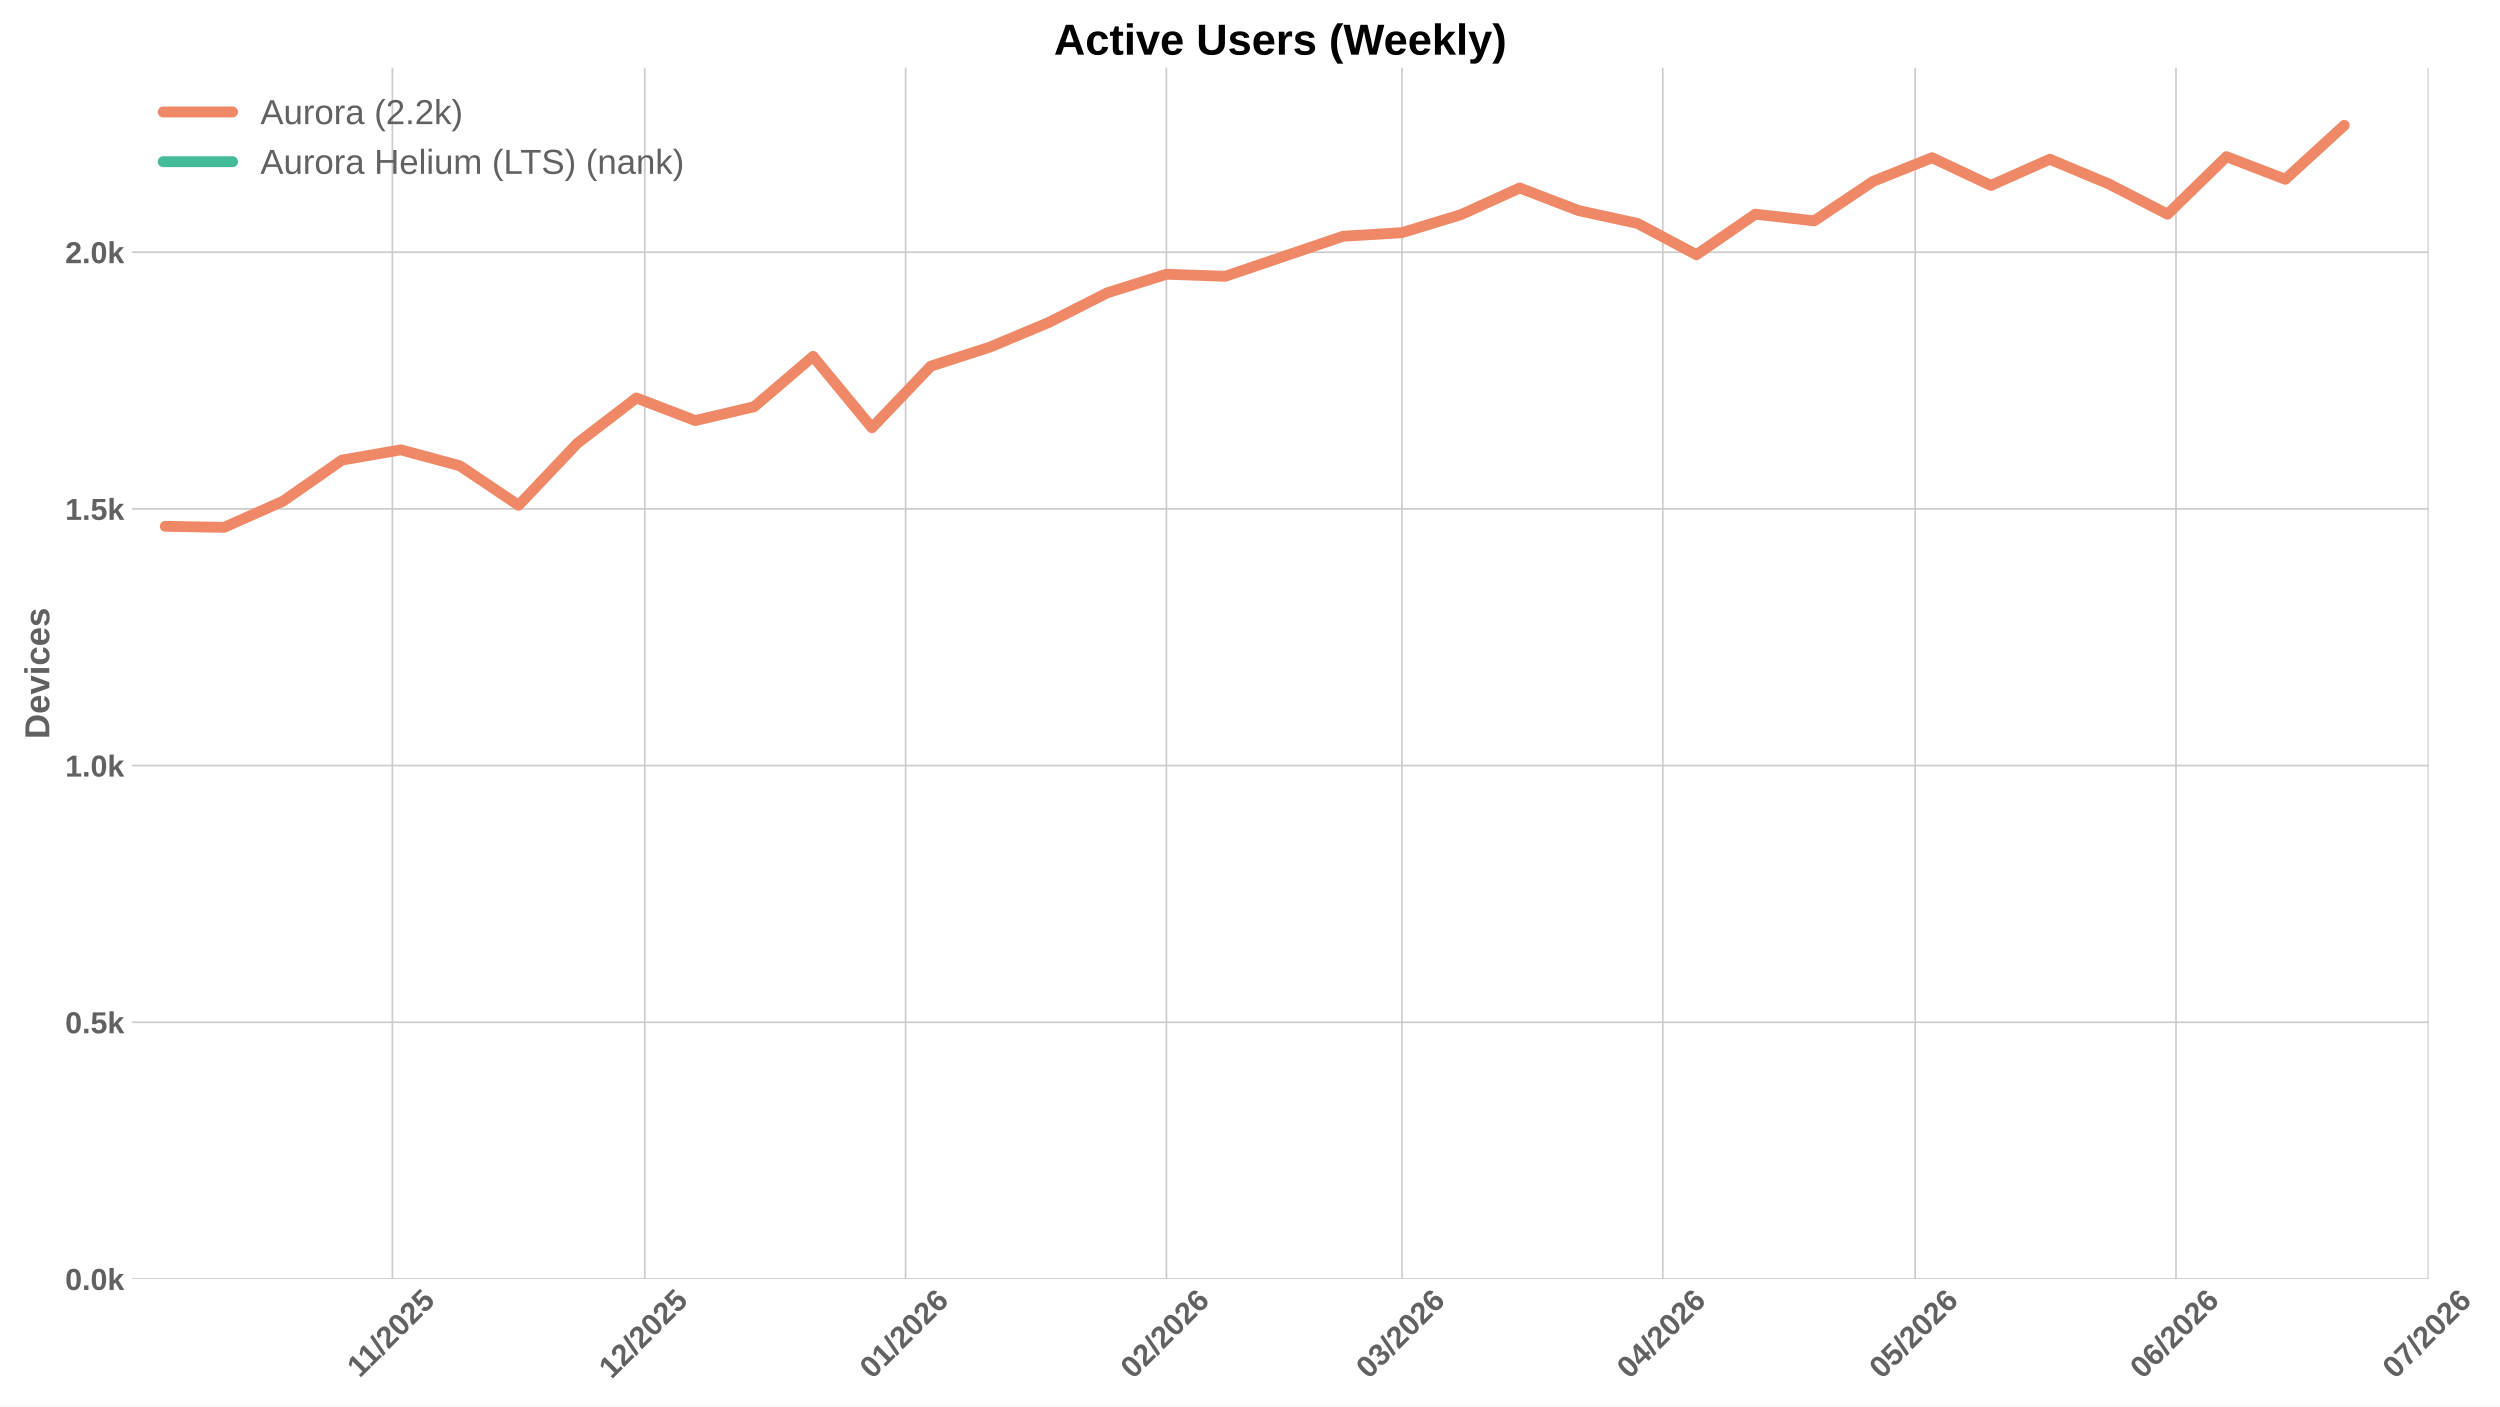
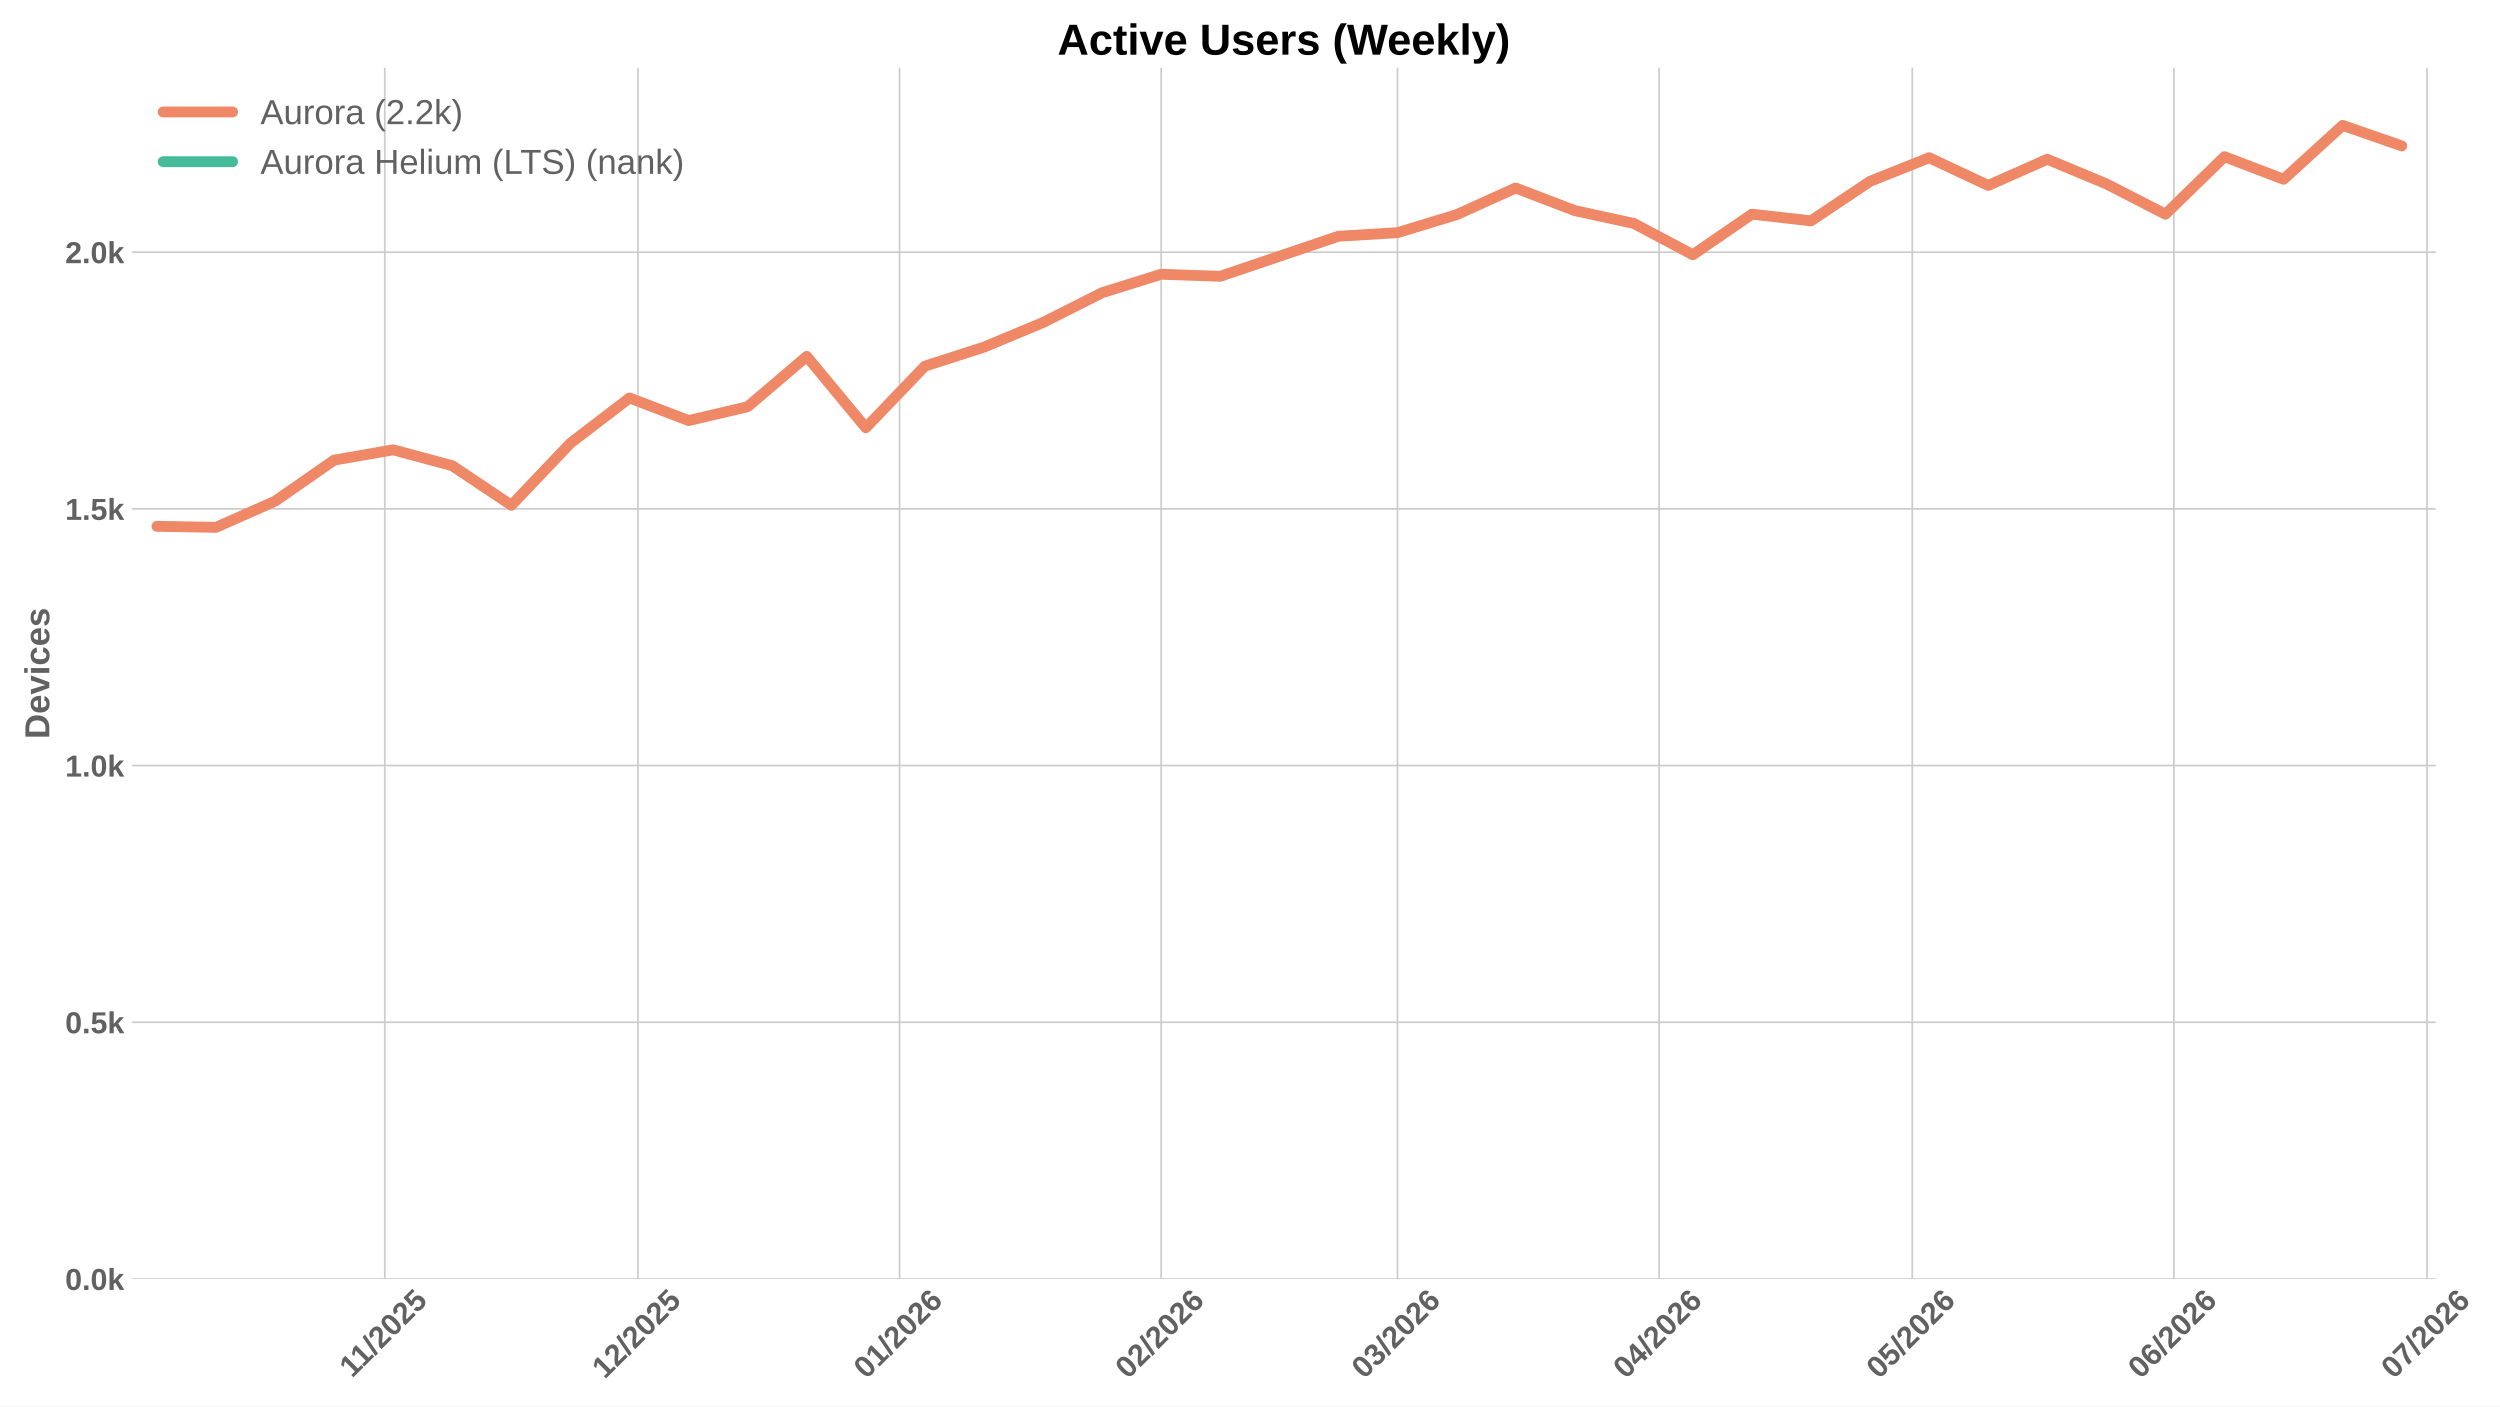
<svg xmlns="http://www.w3.org/2000/svg" xmlns:xlink="http://www.w3.org/1999/xlink" width="1152pt" height="648pt" viewBox="0 0 1152 648" version="1.1">
  <defs>
    <style type="text/css">*{stroke-linejoin: round; stroke-linecap: butt}</style>
  </defs>
  <g id="figure_1">
    <g id="patch_1">
      <path d="M 0 648  L 1152 648  L 1152 0  L 0 0  z " style="fill: #ffffff" />
    </g>
    <g id="axes_1">
      <g id="patch_2">
-         <path d="M 60.78 589.343  L 1119.14 589.343  L 1119.14 31.2  L 60.78 31.2  z " style="fill: #ffffff" />
+         <path d="M 60.78 589.343  L 1122.403 589.343  L 1122.403 31.2  L 60.78 31.2  z " style="fill: #ffffff" />
      </g>
      <g id="matplotlib.axis_1">
        <g id="xtick_1">
          <g id="line2d_1">
-             <path d="M 180.82 589.343  L 180.82 31.2  " clip-path="url(#p303c72c616)" style="fill: none; stroke: #cccccc; stroke-width: 0.8; stroke-linecap: round" />
+             <path d="M 177.31 589.343  L 177.31 31.2  " clip-path="url(#pcc300b5d12)" style="fill: none; stroke: #cccccc; stroke-width: 0.8; stroke-linecap: round" />
          </g>
          <g id="line2d_2" />
          <g id="text_1">
-             <g style="fill: #616161" transform="translate(165.7617 635.2532) rotate(-45) scale(0.14 -0.14)">
+             <g style="fill: #616161" transform="translate(162.2515 635.2532) rotate(-45) scale(0.14 -0.14)">
              <defs>
                <path id="LiberationSans-Bold-31" d="M 403 0  L 403 653  L 1494 653  L 1494 3656  L 438 2997  L 438 3688  L 1541 4403  L 2372 4403  L 2372 653  L 3381 653  L 3381 0  L 403 0  z " transform="scale(0.015625)" />
                <path id="LiberationSans-Bold-2f" d="M 63 -128  L 972 4638  L 1716 4638  L 822 -128  L 63 -128  z " transform="scale(0.015625)" />
                <path id="LiberationSans-Bold-32" d="M 222 0  L 222 609  Q 394 988 711 1347  Q 1028 1706 1509 2097  Q 1972 2472 2158 2715  Q 2344 2959 2344 3194  Q 2344 3769 1766 3769  Q 1484 3769 1336 3617  Q 1188 3466 1144 3163  L 259 3213  Q 334 3825 717 4147  Q 1100 4469 1759 4469  Q 2472 4469 2853 4144  Q 3234 3819 3234 3231  Q 3234 2922 3112 2672  Q 2991 2422 2800 2211  Q 2609 2000 2376 1815  Q 2144 1631 1925 1456  Q 1706 1281 1526 1103  Q 1347 925 1259 722  L 3303 722  L 3303 0  L 222 0  z " transform="scale(0.015625)" />
                <path id="LiberationSans-Bold-30" d="M 3297 2203  Q 3297 1088 2914 512  Q 2531 -63 1766 -63  Q 253 -63 253 2203  Q 253 2994 418 3494  Q 584 3994 915 4231  Q 1247 4469 1791 4469  Q 2572 4469 2934 3903  Q 3297 3338 3297 2203  z M 2416 2203  Q 2416 2813 2356 3150  Q 2297 3488 2165 3634  Q 2034 3781 1784 3781  Q 1519 3781 1383 3632  Q 1247 3484 1189 3148  Q 1131 2813 1131 2203  Q 1131 1600 1192 1261  Q 1253 922 1386 775  Q 1519 628 1772 628  Q 2022 628 2158 783  Q 2294 938 2355 1278  Q 2416 1619 2416 2203  z " transform="scale(0.015625)" />
                <path id="LiberationSans-Bold-35" d="M 3381 1466  Q 3381 766 2945 351  Q 2509 -63 1750 -63  Q 1088 -63 689 235  Q 291 534 197 1100  L 1075 1172  Q 1144 891 1319 762  Q 1494 634 1759 634  Q 2088 634 2283 843  Q 2478 1053 2478 1447  Q 2478 1794 2293 2001  Q 2109 2209 1778 2209  Q 1413 2209 1181 1925  L 325 1925  L 478 4403  L 3125 4403  L 3125 3750  L 1275 3750  L 1203 2638  Q 1522 2919 2000 2919  Q 2628 2919 3004 2528  Q 3381 2138 3381 1466  z " transform="scale(0.015625)" />
              </defs>
              <use xlink:href="#LiberationSans-Bold-31" />
              <use xlink:href="#LiberationSans-Bold-31" transform="translate(50.11523 0)" />
              <use xlink:href="#LiberationSans-Bold-2f" transform="translate(105.7305 0)" />
              <use xlink:href="#LiberationSans-Bold-32" transform="translate(133.5137 0)" />
              <use xlink:href="#LiberationSans-Bold-30" transform="translate(189.1289 0)" />
              <use xlink:href="#LiberationSans-Bold-32" transform="translate(244.7441 0)" />
              <use xlink:href="#LiberationSans-Bold-35" transform="translate(300.3594 0)" />
            </g>
          </g>
        </g>
        <g id="xtick_2">
          <g id="line2d_3">
-             <path d="M 297.123 589.343  L 297.123 31.2  " clip-path="url(#p303c72c616)" style="fill: none; stroke: #cccccc; stroke-width: 0.8; stroke-linecap: round" />
+             <path d="M 293.971 589.343  L 293.971 31.2  " clip-path="url(#pcc300b5d12)" style="fill: none; stroke: #cccccc; stroke-width: 0.8; stroke-linecap: round" />
          </g>
          <g id="line2d_4" />
          <g id="text_2">
-             <g style="fill: #616161" transform="translate(281.7928 635.7977) rotate(-45) scale(0.14 -0.14)">
+             <g style="fill: #616161" transform="translate(278.6411 635.7977) rotate(-45) scale(0.14 -0.14)">
              <use xlink:href="#LiberationSans-Bold-31" />
              <use xlink:href="#LiberationSans-Bold-32" transform="translate(55.61523 0)" />
              <use xlink:href="#LiberationSans-Bold-2f" transform="translate(111.2305 0)" />
              <use xlink:href="#LiberationSans-Bold-32" transform="translate(139.0137 0)" />
              <use xlink:href="#LiberationSans-Bold-30" transform="translate(194.6289 0)" />
              <use xlink:href="#LiberationSans-Bold-32" transform="translate(250.2441 0)" />
              <use xlink:href="#LiberationSans-Bold-35" transform="translate(305.8594 0)" />
            </g>
          </g>
        </g>
        <g id="xtick_3">
          <g id="line2d_5">
-             <path d="M 417.303 589.343  L 417.303 31.2  " clip-path="url(#p303c72c616)" style="fill: none; stroke: #cccccc; stroke-width: 0.8; stroke-linecap: round" />
+             <path d="M 414.522 589.343  L 414.522 31.2  " clip-path="url(#pcc300b5d12)" style="fill: none; stroke: #cccccc; stroke-width: 0.8; stroke-linecap: round" />
          </g>
          <g id="line2d_6" />
          <g id="text_3">
-             <g style="fill: #616161" transform="translate(401.9729 635.7977) rotate(-45) scale(0.14 -0.14)">
+             <g style="fill: #616161" transform="translate(399.1918 635.7977) rotate(-45) scale(0.14 -0.14)">
              <defs>
                <path id="LiberationSans-Bold-36" d="M 3328 1441  Q 3328 738 2934 337  Q 2541 -63 1847 -63  Q 1069 -63 651 482  Q 234 1028 234 2100  Q 234 3278 657 3873  Q 1081 4469 1869 4469  Q 2428 4469 2751 4222  Q 3075 3975 3209 3456  L 2381 3341  Q 2263 3775 1850 3775  Q 1497 3775 1295 3422  Q 1094 3069 1094 2350  Q 1234 2584 1484 2709  Q 1734 2834 2050 2834  Q 2641 2834 2984 2459  Q 3328 2084 3328 1441  z M 2447 1416  Q 2447 1791 2273 1989  Q 2100 2188 1797 2188  Q 1506 2188 1331 2002  Q 1156 1816 1156 1509  Q 1156 1125 1339 873  Q 1522 622 1819 622  Q 2116 622 2281 833  Q 2447 1044 2447 1416  z " transform="scale(0.015625)" />
              </defs>
              <use xlink:href="#LiberationSans-Bold-30" />
              <use xlink:href="#LiberationSans-Bold-31" transform="translate(55.61523 0)" />
              <use xlink:href="#LiberationSans-Bold-2f" transform="translate(111.2305 0)" />
              <use xlink:href="#LiberationSans-Bold-32" transform="translate(139.0137 0)" />
              <use xlink:href="#LiberationSans-Bold-30" transform="translate(194.6289 0)" />
              <use xlink:href="#LiberationSans-Bold-32" transform="translate(250.2441 0)" />
              <use xlink:href="#LiberationSans-Bold-36" transform="translate(305.8594 0)" />
            </g>
          </g>
        </g>
        <g id="xtick_4">
          <g id="line2d_7">
-             <path d="M 537.483 589.343  L 537.483 31.2  " clip-path="url(#p303c72c616)" style="fill: none; stroke: #cccccc; stroke-width: 0.8; stroke-linecap: round" />
+             <path d="M 535.073 589.343  L 535.073 31.2  " clip-path="url(#pcc300b5d12)" style="fill: none; stroke: #cccccc; stroke-width: 0.8; stroke-linecap: round" />
          </g>
          <g id="line2d_8" />
          <g id="text_4">
-             <g style="fill: #616161" transform="translate(522.1529 635.7977) rotate(-45) scale(0.14 -0.14)">
+             <g style="fill: #616161" transform="translate(519.7424 635.7977) rotate(-45) scale(0.14 -0.14)">
              <use xlink:href="#LiberationSans-Bold-30" />
              <use xlink:href="#LiberationSans-Bold-32" transform="translate(55.61523 0)" />
              <use xlink:href="#LiberationSans-Bold-2f" transform="translate(111.2305 0)" />
              <use xlink:href="#LiberationSans-Bold-32" transform="translate(139.0137 0)" />
              <use xlink:href="#LiberationSans-Bold-30" transform="translate(194.6289 0)" />
              <use xlink:href="#LiberationSans-Bold-32" transform="translate(250.2441 0)" />
              <use xlink:href="#LiberationSans-Bold-36" transform="translate(305.8594 0)" />
            </g>
          </g>
        </g>
        <g id="xtick_5">
          <g id="line2d_9">
-             <path d="M 646.033 589.343  L 646.033 31.2  " clip-path="url(#p303c72c616)" style="fill: none; stroke: #cccccc; stroke-width: 0.8; stroke-linecap: round" />
+             <path d="M 643.957 589.343  L 643.957 31.2  " clip-path="url(#pcc300b5d12)" style="fill: none; stroke: #cccccc; stroke-width: 0.8; stroke-linecap: round" />
          </g>
          <g id="line2d_10" />
          <g id="text_5">
-             <g style="fill: #616161" transform="translate(630.7027 635.7977) rotate(-45) scale(0.14 -0.14)">
+             <g style="fill: #616161" transform="translate(628.6268 635.7977) rotate(-45) scale(0.14 -0.14)">
              <defs>
                <path id="LiberationSans-Bold-33" d="M 3328 1222  Q 3328 603 2922 265  Q 2516 -72 1766 -72  Q 1056 -72 637 254  Q 219 581 147 1197  L 1041 1275  Q 1125 641 1763 641  Q 2078 641 2253 797  Q 2428 953 2428 1275  Q 2428 1569 2215 1725  Q 2003 1881 1584 1881  L 1278 1881  L 1278 2591  L 1566 2591  Q 1944 2591 2134 2745  Q 2325 2900 2325 3188  Q 2325 3459 2173 3614  Q 2022 3769 1731 3769  Q 1459 3769 1292 3619  Q 1125 3469 1100 3194  L 222 3256  Q 291 3825 694 4147  Q 1097 4469 1747 4469  Q 2438 4469 2827 4158  Q 3216 3847 3216 3297  Q 3216 2884 2973 2618  Q 2731 2353 2275 2266  L 2275 2253  Q 2781 2194 3054 1920  Q 3328 1647 3328 1222  z " transform="scale(0.015625)" />
              </defs>
              <use xlink:href="#LiberationSans-Bold-30" />
              <use xlink:href="#LiberationSans-Bold-33" transform="translate(55.61523 0)" />
              <use xlink:href="#LiberationSans-Bold-2f" transform="translate(111.2305 0)" />
              <use xlink:href="#LiberationSans-Bold-32" transform="translate(139.0137 0)" />
              <use xlink:href="#LiberationSans-Bold-30" transform="translate(194.6289 0)" />
              <use xlink:href="#LiberationSans-Bold-32" transform="translate(250.2441 0)" />
              <use xlink:href="#LiberationSans-Bold-36" transform="translate(305.8594 0)" />
            </g>
          </g>
        </g>
        <g id="xtick_6">
          <g id="line2d_11">
-             <path d="M 766.213 589.343  L 766.213 31.2  " clip-path="url(#p303c72c616)" style="fill: none; stroke: #cccccc; stroke-width: 0.8; stroke-linecap: round" />
+             <path d="M 764.508 589.343  L 764.508 31.2  " clip-path="url(#pcc300b5d12)" style="fill: none; stroke: #cccccc; stroke-width: 0.8; stroke-linecap: round" />
          </g>
          <g id="line2d_12" />
          <g id="text_6">
-             <g style="fill: #616161" transform="translate(750.8827 635.7977) rotate(-45) scale(0.14 -0.14)">
+             <g style="fill: #616161" transform="translate(749.1774 635.7977) rotate(-45) scale(0.14 -0.14)">
              <defs>
                <path id="LiberationSans-Bold-34" d="M 2938 897  L 2938 0  L 2100 0  L 2100 897  L 97 897  L 97 1556  L 1956 4403  L 2938 4403  L 2938 1550  L 3525 1550  L 3525 897  L 2938 897  z M 2100 2991  Q 2100 3159 2111 3356  Q 2122 3553 2128 3609  Q 2047 3434 1834 3103  L 813 1550  L 2100 1550  L 2100 2991  z " transform="scale(0.015625)" />
              </defs>
              <use xlink:href="#LiberationSans-Bold-30" />
              <use xlink:href="#LiberationSans-Bold-34" transform="translate(55.61523 0)" />
              <use xlink:href="#LiberationSans-Bold-2f" transform="translate(111.2305 0)" />
              <use xlink:href="#LiberationSans-Bold-32" transform="translate(139.0137 0)" />
              <use xlink:href="#LiberationSans-Bold-30" transform="translate(194.6289 0)" />
              <use xlink:href="#LiberationSans-Bold-32" transform="translate(250.2441 0)" />
              <use xlink:href="#LiberationSans-Bold-36" transform="translate(305.8594 0)" />
            </g>
          </g>
        </g>
        <g id="xtick_7">
          <g id="line2d_13">
-             <path d="M 882.516 589.343  L 882.516 31.2  " clip-path="url(#p303c72c616)" style="fill: none; stroke: #cccccc; stroke-width: 0.8; stroke-linecap: round" />
+             <path d="M 881.17 589.343  L 881.17 31.2  " clip-path="url(#pcc300b5d12)" style="fill: none; stroke: #cccccc; stroke-width: 0.8; stroke-linecap: round" />
          </g>
          <g id="line2d_14" />
          <g id="text_7">
-             <g style="fill: #616161" transform="translate(867.186 635.7977) rotate(-45) scale(0.14 -0.14)">
+             <g style="fill: #616161" transform="translate(865.8393 635.7977) rotate(-45) scale(0.14 -0.14)">
              <use xlink:href="#LiberationSans-Bold-30" />
              <use xlink:href="#LiberationSans-Bold-35" transform="translate(55.61523 0)" />
              <use xlink:href="#LiberationSans-Bold-2f" transform="translate(111.2305 0)" />
              <use xlink:href="#LiberationSans-Bold-32" transform="translate(139.0137 0)" />
              <use xlink:href="#LiberationSans-Bold-30" transform="translate(194.6289 0)" />
              <use xlink:href="#LiberationSans-Bold-32" transform="translate(250.2441 0)" />
              <use xlink:href="#LiberationSans-Bold-36" transform="translate(305.8594 0)" />
            </g>
          </g>
        </g>
        <g id="xtick_8">
          <g id="line2d_15">
-             <path d="M 1002.696 589.343  L 1002.696 31.2  " clip-path="url(#p303c72c616)" style="fill: none; stroke: #cccccc; stroke-width: 0.8; stroke-linecap: round" />
+             <path d="M 1001.72 589.343  L 1001.72 31.2  " clip-path="url(#pcc300b5d12)" style="fill: none; stroke: #cccccc; stroke-width: 0.8; stroke-linecap: round" />
          </g>
          <g id="line2d_16" />
          <g id="text_8">
-             <g style="fill: #616161" transform="translate(987.3661 635.7977) rotate(-45) scale(0.14 -0.14)">
+             <g style="fill: #616161" transform="translate(986.39 635.7977) rotate(-45) scale(0.14 -0.14)">
              <use xlink:href="#LiberationSans-Bold-30" />
              <use xlink:href="#LiberationSans-Bold-36" transform="translate(55.61523 0)" />
              <use xlink:href="#LiberationSans-Bold-2f" transform="translate(111.2305 0)" />
              <use xlink:href="#LiberationSans-Bold-32" transform="translate(139.0137 0)" />
              <use xlink:href="#LiberationSans-Bold-30" transform="translate(194.6289 0)" />
              <use xlink:href="#LiberationSans-Bold-32" transform="translate(250.2441 0)" />
              <use xlink:href="#LiberationSans-Bold-36" transform="translate(305.8594 0)" />
            </g>
          </g>
        </g>
        <g id="xtick_9">
          <g id="line2d_17">
-             <path d="M 1119 589.343  L 1119 31.2  " clip-path="url(#p303c72c616)" style="fill: none; stroke: #cccccc; stroke-width: 0.8; stroke-linecap: round" />
+             <path d="M 1118.382 589.343  L 1118.382 31.2  " clip-path="url(#pcc300b5d12)" style="fill: none; stroke: #cccccc; stroke-width: 0.8; stroke-linecap: round" />
          </g>
          <g id="line2d_18" />
          <g id="text_9">
-             <g style="fill: #616161" transform="translate(1103.669 635.7977) rotate(-45) scale(0.14 -0.14)">
+             <g style="fill: #616161" transform="translate(1103.052 635.7977) rotate(-45) scale(0.14 -0.14)">
              <defs>
                <path id="LiberationSans-Bold-37" d="M 3278 3706  Q 2981 3238 2717 2797  Q 2453 2356 2256 1911  Q 2059 1466 1945 995  Q 1831 525 1831 0  L 916 0  Q 916 550 1059 1064  Q 1203 1578 1475 2111  Q 1747 2644 2463 3681  L 275 3681  L 275 4403  L 3278 4403  L 3278 3706  z " transform="scale(0.015625)" />
              </defs>
              <use xlink:href="#LiberationSans-Bold-30" />
              <use xlink:href="#LiberationSans-Bold-37" transform="translate(55.61523 0)" />
              <use xlink:href="#LiberationSans-Bold-2f" transform="translate(111.2305 0)" />
              <use xlink:href="#LiberationSans-Bold-32" transform="translate(139.0137 0)" />
              <use xlink:href="#LiberationSans-Bold-30" transform="translate(194.6289 0)" />
              <use xlink:href="#LiberationSans-Bold-32" transform="translate(250.2441 0)" />
              <use xlink:href="#LiberationSans-Bold-36" transform="translate(305.8594 0)" />
            </g>
          </g>
        </g>
      </g>
      <g id="matplotlib.axis_2">
        <g id="ytick_1">
          <g id="line2d_19">
-             <path d="M 60.78 589.343  L 1119.14 589.343  " clip-path="url(#p303c72c616)" style="fill: none; stroke: #cccccc; stroke-width: 0.8; stroke-linecap: round" />
+             <path d="M 60.78 589.343  L 1122.403 589.343  " clip-path="url(#pcc300b5d12)" style="fill: none; stroke: #cccccc; stroke-width: 0.8; stroke-linecap: round" />
          </g>
          <g id="line2d_20" />
          <g id="text_10">
            <g style="fill: #616161" transform="translate(30.03469 594.416) scale(0.14 -0.14)">
              <defs>
                <path id="LiberationSans-Bold-2e" d="M 434 0  L 434 953  L 1338 953  L 1338 0  L 434 0  z " transform="scale(0.015625)" />
                <path id="LiberationSans-Bold-6b" d="M 2606 0  L 1703 1531  L 1325 1269  L 1325 0  L 447 0  L 447 4638  L 1325 4638  L 1325 1981  L 2531 3381  L 3475 3381  L 2288 2063  L 3566 0  L 2606 0  z " transform="scale(0.015625)" />
              </defs>
              <use xlink:href="#LiberationSans-Bold-30" />
              <use xlink:href="#LiberationSans-Bold-2e" transform="translate(55.61523 0)" />
              <use xlink:href="#LiberationSans-Bold-30" transform="translate(83.39844 0)" />
              <use xlink:href="#LiberationSans-Bold-6b" transform="translate(139.0137 0)" />
            </g>
          </g>
        </g>
        <g id="ytick_2">
          <g id="line2d_21">
-             <path d="M 60.78 471.057  L 1119.14 471.057  " clip-path="url(#p303c72c616)" style="fill: none; stroke: #cccccc; stroke-width: 0.8; stroke-linecap: round" />
+             <path d="M 60.78 471.057  L 1122.403 471.057  " clip-path="url(#pcc300b5d12)" style="fill: none; stroke: #cccccc; stroke-width: 0.8; stroke-linecap: round" />
          </g>
          <g id="line2d_22" />
          <g id="text_11">
            <g style="fill: #616161" transform="translate(30.03469 476.1302) scale(0.14 -0.14)">
              <use xlink:href="#LiberationSans-Bold-30" />
              <use xlink:href="#LiberationSans-Bold-2e" transform="translate(55.61523 0)" />
              <use xlink:href="#LiberationSans-Bold-35" transform="translate(83.39844 0)" />
              <use xlink:href="#LiberationSans-Bold-6b" transform="translate(139.0137 0)" />
            </g>
          </g>
        </g>
        <g id="ytick_3">
          <g id="line2d_23">
-             <path d="M 60.78 352.772  L 1119.14 352.772  " clip-path="url(#p303c72c616)" style="fill: none; stroke: #cccccc; stroke-width: 0.8; stroke-linecap: round" />
+             <path d="M 60.78 352.772  L 1122.403 352.772  " clip-path="url(#pcc300b5d12)" style="fill: none; stroke: #cccccc; stroke-width: 0.8; stroke-linecap: round" />
          </g>
          <g id="line2d_24" />
          <g id="text_12">
            <g style="fill: #616161" transform="translate(30.03469 357.8445) scale(0.14 -0.14)">
              <use xlink:href="#LiberationSans-Bold-31" />
              <use xlink:href="#LiberationSans-Bold-2e" transform="translate(55.61523 0)" />
              <use xlink:href="#LiberationSans-Bold-30" transform="translate(83.39844 0)" />
              <use xlink:href="#LiberationSans-Bold-6b" transform="translate(139.0137 0)" />
            </g>
          </g>
        </g>
        <g id="ytick_4">
          <g id="line2d_25">
-             <path d="M 60.78 234.486  L 1119.14 234.486  " clip-path="url(#p303c72c616)" style="fill: none; stroke: #cccccc; stroke-width: 0.8; stroke-linecap: round" />
+             <path d="M 60.78 234.486  L 1122.403 234.486  " clip-path="url(#pcc300b5d12)" style="fill: none; stroke: #cccccc; stroke-width: 0.8; stroke-linecap: round" />
          </g>
          <g id="line2d_26" />
          <g id="text_13">
            <g style="fill: #616161" transform="translate(30.03469 239.5587) scale(0.14 -0.14)">
              <use xlink:href="#LiberationSans-Bold-31" />
              <use xlink:href="#LiberationSans-Bold-2e" transform="translate(55.61523 0)" />
              <use xlink:href="#LiberationSans-Bold-35" transform="translate(83.39844 0)" />
              <use xlink:href="#LiberationSans-Bold-6b" transform="translate(139.0137 0)" />
            </g>
          </g>
        </g>
        <g id="ytick_5">
          <g id="line2d_27">
-             <path d="M 60.78 116.2  L 1119.14 116.2  " clip-path="url(#p303c72c616)" style="fill: none; stroke: #cccccc; stroke-width: 0.8; stroke-linecap: round" />
+             <path d="M 60.78 116.2  L 1122.403 116.2  " clip-path="url(#pcc300b5d12)" style="fill: none; stroke: #cccccc; stroke-width: 0.8; stroke-linecap: round" />
          </g>
          <g id="line2d_28" />
          <g id="text_14">
            <g style="fill: #616161" transform="translate(30.03469 121.273) scale(0.14 -0.14)">
              <use xlink:href="#LiberationSans-Bold-32" />
              <use xlink:href="#LiberationSans-Bold-2e" transform="translate(55.61523 0)" />
              <use xlink:href="#LiberationSans-Bold-30" transform="translate(83.39844 0)" />
              <use xlink:href="#LiberationSans-Bold-6b" transform="translate(139.0137 0)" />
            </g>
          </g>
        </g>
        <g id="text_15">
          <g style="fill: #616161" transform="translate(22.71469 340.5153) rotate(-90) scale(0.16 -0.16)">
            <defs>
              <path id="LiberationSans-Bold-44" d="M 4353 2234  Q 4353 1553 4086 1045  Q 3819 538 3330 269  Q 2841 0 2209 0  L 428 0  L 428 4403  L 2022 4403  Q 3134 4403 3743 3842  Q 4353 3281 4353 2234  z M 3425 2234  Q 3425 2944 3056 3317  Q 2688 3691 2003 3691  L 1350 3691  L 1350 713  L 2131 713  Q 2725 713 3075 1122  Q 3425 1531 3425 2234  z " transform="scale(0.015625)" />
              <path id="LiberationSans-Bold-65" d="M 1831 -63  Q 1069 -63 659 389  Q 250 841 250 1706  Q 250 2544 665 2994  Q 1081 3444 1844 3444  Q 2572 3444 2956 2961  Q 3341 2478 3341 1547  L 3341 1522  L 1172 1522  Q 1172 1028 1355 776  Q 1538 525 1875 525  Q 2341 525 2463 928  L 3291 856  Q 2931 -63 1831 -63  z M 1831 2891  Q 1522 2891 1355 2675  Q 1188 2459 1178 2072  L 2491 2072  Q 2466 2481 2294 2686  Q 2122 2891 1831 2891  z " transform="scale(0.015625)" />
              <path id="LiberationSans-Bold-76" d="M 2284 0  L 1234 0  L 25 3381  L 953 3381  L 1544 1491  Q 1591 1334 1766 709  Q 1797 838 1894 1159  Q 1991 1481 2613 3381  L 3531 3381  L 2284 0  z " transform="scale(0.015625)" />
              <path id="LiberationSans-Bold-69" d="M 447 3991  L 447 4638  L 1325 4638  L 1325 3991  L 447 3991  z M 447 0  L 447 3381  L 1325 3381  L 1325 0  L 447 0  z " transform="scale(0.015625)" />
              <path id="LiberationSans-Bold-63" d="M 1856 -63  Q 1088 -63 669 395  Q 250 853 250 1672  Q 250 2509 672 2976  Q 1094 3444 1869 3444  Q 2466 3444 2856 3144  Q 3247 2844 3347 2316  L 2463 2272  Q 2425 2531 2275 2686  Q 2125 2841 1850 2841  Q 1172 2841 1172 1706  Q 1172 538 1863 538  Q 2113 538 2281 695  Q 2450 853 2491 1166  L 3372 1125  Q 3325 778 3123 506  Q 2922 234 2594 85  Q 2266 -63 1856 -63  z " transform="scale(0.015625)" />
              <path id="LiberationSans-Bold-73" d="M 3297 988  Q 3297 497 2895 217  Q 2494 -63 1784 -63  Q 1088 -63 717 157  Q 347 378 225 844  L 997 959  Q 1063 719 1223 619  Q 1384 519 1784 519  Q 2153 519 2322 612  Q 2491 706 2491 906  Q 2491 1069 2355 1164  Q 2219 1259 1894 1325  Q 1150 1472 890 1598  Q 631 1725 495 1926  Q 359 2128 359 2422  Q 359 2906 732 3176  Q 1106 3447 1791 3447  Q 2394 3447 2761 3212  Q 3128 2978 3219 2534  L 2441 2453  Q 2403 2659 2256 2761  Q 2109 2863 1791 2863  Q 1478 2863 1322 2783  Q 1166 2703 1166 2516  Q 1166 2369 1286 2283  Q 1406 2197 1691 2141  Q 2088 2059 2395 1973  Q 2703 1888 2889 1769  Q 3075 1650 3186 1464  Q 3297 1278 3297 988  z " transform="scale(0.015625)" />
            </defs>
            <use xlink:href="#LiberationSans-Bold-44" />
            <use xlink:href="#LiberationSans-Bold-65" transform="translate(72.2168 0)" />
            <use xlink:href="#LiberationSans-Bold-76" transform="translate(127.832 0)" />
            <use xlink:href="#LiberationSans-Bold-69" transform="translate(183.4473 0)" />
            <use xlink:href="#LiberationSans-Bold-63" transform="translate(211.2305 0)" />
            <use xlink:href="#LiberationSans-Bold-65" transform="translate(266.8457 0)" />
            <use xlink:href="#LiberationSans-Bold-73" transform="translate(322.4609 0)" />
          </g>
        </g>
      </g>
      <g id="line2d_29">
-         <path d="M 76.147 242.529  L 103.284 243.002  L 130.422 230.937  L 157.559 212.012  L 184.697 207.28  L 211.834 214.614  L 238.971 232.83  L 266.109 204.205  L 293.246 183.386  L 320.384 193.796  L 347.521 187.408  L 374.659 164.224  L 401.796 197.108  L 428.933 168.719  L 456.071 159.966  L 483.208 148.61  L 510.346 134.889  L 537.483 126.373  L 564.621 127.319  L 591.758 118.093  L 618.896 108.866  L 646.033 107.21  L 673.17 98.93  L 700.308 86.629  L 727.445 97.038  L 754.583 102.952  L 781.72 117.383  L 808.858 98.694  L 835.995 101.769  L 863.132 83.553  L 890.27 72.671  L 917.407 85.446  L 944.545 73.381  L 971.682 84.736  L 998.82 98.694  L 1025.957 72.198  L 1053.094 82.607  L 1080.232 57.767  " clip-path="url(#p303c72c616)" style="fill: none; stroke: #ee8866; stroke-width: 5; stroke-linecap: round" />
+         <path d="M 72.314 242.529  L 99.535 243.002  L 126.756 230.937  L 153.977 212.012  L 181.198 207.28  L 208.419 214.614  L 235.64 232.83  L 262.862 204.205  L 290.083 183.386  L 317.304 193.796  L 344.525 187.408  L 371.746 164.224  L 398.967 197.108  L 426.188 168.719  L 453.409 159.966  L 480.63 148.61  L 507.852 134.889  L 535.073 126.373  L 562.294 127.319  L 589.515 118.093  L 616.736 108.866  L 643.957 107.21  L 671.178 98.93  L 698.399 86.629  L 725.62 97.038  L 752.842 102.952  L 780.063 117.383  L 807.284 98.694  L 834.505 101.769  L 861.726 83.553  L 888.947 72.671  L 916.168 85.446  L 943.389 73.381  L 970.61 84.736  L 997.832 98.694  L 1025.053 72.198  L 1052.274 82.607  L 1079.495 57.767  L 1106.716 67.23  " clip-path="url(#pcc300b5d12)" style="fill: none; stroke: #ee8866; stroke-width: 5; stroke-linecap: round" />
      </g>
      <g id="line2d_30">
-         <path d="M 293.246 589.107  M 374.659 589.107  M 456.071 589.107  " clip-path="url(#p303c72c616)" style="fill: none; stroke: #44bb99; stroke-width: 5; stroke-linecap: round" />
+         <path d="M 290.083 589.107  M 371.746 589.107  M 453.409 589.107  " clip-path="url(#pcc300b5d12)" style="fill: none; stroke: #44bb99; stroke-width: 5; stroke-linecap: round" />
      </g>
      <g id="patch_3">
        <path d="M 60.78 589.343  L 60.78 31.2  " style="fill: none" />
      </g>
      <g id="patch_4">
-         <path d="M 1119.14 589.343  L 1119.14 31.2  " style="fill: none" />
+         <path d="M 1122.403 589.343  L 1122.403 31.2  " style="fill: none" />
      </g>
      <g id="patch_5">
-         <path d="M 60.78 589.343  L 1119.14 589.343  " style="fill: none" />
+         <path d="M 60.78 589.343  L 1122.403 589.343  " style="fill: none" />
      </g>
      <g id="patch_6">
-         <path d="M 60.78 31.2  L 1119.14 31.2  " style="fill: none" />
+         <path d="M 60.78 31.2  L 1122.403 31.2  " style="fill: none" />
      </g>
      <g id="text_16">
-         <g transform="translate(485.649 25.2) scale(0.2 -0.2)">
+         <g transform="translate(487.2807 25.2) scale(0.2 -0.2)">
          <defs>
            <path id="LiberationSans-Bold-41" d="M 3541 0  L 3150 1125  L 1472 1125  L 1081 0  L 159 0  L 1766 4403  L 2853 4403  L 4453 0  L 3541 0  z M 2309 3725  L 2291 3656  Q 2259 3544 2215 3400  Q 2172 3256 1678 1819  L 2944 1819  L 2509 3084  L 2375 3509  L 2309 3725  z " transform="scale(0.015625)" />
            <path id="LiberationSans-Bold-74" d="M 1313 -56  Q 925 -56 715 155  Q 506 366 506 794  L 506 2788  L 78 2788  L 78 3381  L 550 3381  L 825 4175  L 1375 4175  L 1375 3381  L 2016 3381  L 2016 2788  L 1375 2788  L 1375 1031  Q 1375 784 1469 667  Q 1563 550 1759 550  Q 1863 550 2053 594  L 2053 50  Q 1728 -56 1313 -56  z " transform="scale(0.015625)" />
            <path id="LiberationSans-Bold-20" transform="scale(0.015625)" />
            <path id="LiberationSans-Bold-55" d="M 2259 -63  Q 1350 -63 867 381  Q 384 825 384 1650  L 384 4403  L 1306 4403  L 1306 1722  Q 1306 1200 1554 929  Q 1803 659 2284 659  Q 2778 659 3043 942  Q 3309 1225 3309 1753  L 3309 4403  L 4231 4403  L 4231 1697  Q 4231 859 3714 398  Q 3197 -63 2259 -63  z " transform="scale(0.015625)" />
            <path id="LiberationSans-Bold-72" d="M 447 0  L 447 2588  Q 447 2866 439 3052  Q 431 3238 422 3381  L 1259 3381  Q 1269 3325 1284 3039  Q 1300 2753 1300 2659  L 1313 2659  Q 1441 3016 1541 3161  Q 1641 3306 1778 3376  Q 1916 3447 2122 3447  Q 2291 3447 2394 3400  L 2394 2666  Q 2181 2713 2019 2713  Q 1691 2713 1508 2447  Q 1325 2181 1325 1659  L 1325 0  L 447 0  z " transform="scale(0.015625)" />
            <path id="LiberationSans-Bold-28" d="M 1247 -1328  Q 756 -622 537 81  Q 319 784 319 1659  Q 319 2531 537 3232  Q 756 3934 1247 4638  L 2125 4638  Q 1631 3925 1407 3219  Q 1184 2513 1184 1656  Q 1184 803 1406 101  Q 1628 -600 2125 -1328  L 1247 -1328  z " transform="scale(0.015625)" />
            <path id="LiberationSans-Bold-57" d="M 4897 0  L 3803 0  L 3206 2547  Q 3097 2997 3022 3488  Q 2947 3078 2900 2864  Q 2853 2650 2234 0  L 1141 0  L 6 4403  L 941 4403  L 1578 1559  L 1722 872  Q 1809 1306 1892 1701  Q 1975 2097 2516 4403  L 3547 4403  L 4103 2059  Q 4169 1797 4325 872  L 4403 1234  L 4569 1953  L 5100 4403  L 6034 4403  L 4897 0  z " transform="scale(0.015625)" />
            <path id="LiberationSans-Bold-6c" d="M 447 0  L 447 4638  L 1325 4638  L 1325 0  L 447 0  z " transform="scale(0.015625)" />
            <path id="LiberationSans-Bold-79" d="M 884 -1328  Q 569 -1328 331 -1288  L 331 -663  Q 497 -688 634 -688  Q 822 -688 945 -628  Q 1069 -569 1167 -431  Q 1266 -294 1388 34  L 50 3381  L 978 3381  L 1509 1797  Q 1634 1456 1825 753  L 1903 1050  L 2106 1784  L 2606 3381  L 3525 3381  L 2188 -178  Q 1919 -828 1630 -1078  Q 1341 -1328 884 -1328  z " transform="scale(0.015625)" />
            <path id="LiberationSans-Bold-29" d="M 6 -1328  Q 506 -597 726 101  Q 947 800 947 1656  Q 947 2516 722 3223  Q 497 3931 6 4638  L 884 4638  Q 1378 3928 1595 3225  Q 1813 2522 1813 1659  Q 1813 791 1595 87  Q 1378 -616 884 -1328  L 6 -1328  z " transform="scale(0.015625)" />
          </defs>
          <use xlink:href="#LiberationSans-Bold-41" />
          <use xlink:href="#LiberationSans-Bold-63" transform="translate(72.2168 0)" />
          <use xlink:href="#LiberationSans-Bold-74" transform="translate(127.832 0)" />
          <use xlink:href="#LiberationSans-Bold-69" transform="translate(161.1328 0)" />
          <use xlink:href="#LiberationSans-Bold-76" transform="translate(188.916 0)" />
          <use xlink:href="#LiberationSans-Bold-65" transform="translate(244.5312 0)" />
          <use xlink:href="#LiberationSans-Bold-20" transform="translate(300.1465 0)" />
          <use xlink:href="#LiberationSans-Bold-55" transform="translate(327.9297 0)" />
          <use xlink:href="#LiberationSans-Bold-73" transform="translate(400.1465 0)" />
          <use xlink:href="#LiberationSans-Bold-65" transform="translate(455.7617 0)" />
          <use xlink:href="#LiberationSans-Bold-72" transform="translate(511.377 0)" />
          <use xlink:href="#LiberationSans-Bold-73" transform="translate(550.293 0)" />
          <use xlink:href="#LiberationSans-Bold-20" transform="translate(605.9082 0)" />
          <use xlink:href="#LiberationSans-Bold-28" transform="translate(633.6914 0)" />
          <use xlink:href="#LiberationSans-Bold-57" transform="translate(666.9922 0)" />
          <use xlink:href="#LiberationSans-Bold-65" transform="translate(759.627 0)" />
          <use xlink:href="#LiberationSans-Bold-65" transform="translate(815.2422 0)" />
          <use xlink:href="#LiberationSans-Bold-6b" transform="translate(870.8574 0)" />
          <use xlink:href="#LiberationSans-Bold-6c" transform="translate(926.4727 0)" />
          <use xlink:href="#LiberationSans-Bold-79" transform="translate(954.2559 0)" />
          <use xlink:href="#LiberationSans-Bold-29" transform="translate(1009.871 0)" />
        </g>
      </g>
      <g id="legend_1">
        <g id="line2d_31">
          <path d="M 75.18 51.595  L 91.18 51.595  L 107.18 51.595  " style="fill: none; stroke: #ee8866; stroke-width: 5; stroke-linecap: round" />
        </g>
        <g id="text_17">
          <g style="fill: #616161" transform="translate(119.98 57.195) scale(0.16 -0.16)">
            <defs>
              <path id="LiberationSans-41" d="M 3647 0  L 3144 1288  L 1138 1288  L 631 0  L 13 0  L 1809 4403  L 2488 4403  L 4256 0  L 3647 0  z M 2141 3953  L 2113 3866  Q 2034 3606 1881 3200  L 1319 1753  L 2966 1753  L 2400 3206  Q 2313 3422 2225 3694  L 2141 3953  z " transform="scale(0.015625)" />
              <path id="LiberationSans-75" d="M 981 3381  L 981 1238  Q 981 903 1047 718  Q 1113 534 1256 453  Q 1400 372 1678 372  Q 2084 372 2318 650  Q 2553 928 2553 1422  L 2553 3381  L 3116 3381  L 3116 722  Q 3116 131 3134 0  L 2603 0  Q 2600 16 2597 84  Q 2594 153 2589 242  Q 2584 331 2578 578  L 2569 578  Q 2375 228 2120 82  Q 1866 -63 1488 -63  Q 931 -63 673 214  Q 416 491 416 1128  L 416 3381  L 981 3381  z " transform="scale(0.015625)" />
              <path id="LiberationSans-72" d="M 444 0  L 444 2594  Q 444 2950 425 3381  L 956 3381  Q 981 2806 981 2691  L 994 2691  Q 1128 3125 1303 3284  Q 1478 3444 1797 3444  Q 1909 3444 2025 3413  L 2025 2897  Q 1913 2928 1725 2928  Q 1375 2928 1190 2626  Q 1006 2325 1006 1763  L 1006 0  L 444 0  z " transform="scale(0.015625)" />
              <path id="LiberationSans-6f" d="M 3291 1694  Q 3291 806 2900 371  Q 2509 -63 1766 -63  Q 1025 -63 647 389  Q 269 841 269 1694  Q 269 3444 1784 3444  Q 2559 3444 2925 3017  Q 3291 2591 3291 1694  z M 2700 1694  Q 2700 2394 2492 2711  Q 2284 3028 1794 3028  Q 1300 3028 1079 2704  Q 859 2381 859 1694  Q 859 1025 1076 689  Q 1294 353 1759 353  Q 2266 353 2483 678  Q 2700 1003 2700 1694  z " transform="scale(0.015625)" />
              <path id="LiberationSans-61" d="M 1294 -63  Q 784 -63 528 206  Q 272 475 272 944  Q 272 1469 617 1750  Q 963 2031 1731 2050  L 2491 2063  L 2491 2247  Q 2491 2659 2316 2837  Q 2141 3016 1766 3016  Q 1388 3016 1216 2887  Q 1044 2759 1009 2478  L 422 2531  Q 566 3444 1778 3444  Q 2416 3444 2737 3151  Q 3059 2859 3059 2306  L 3059 850  Q 3059 600 3125 473  Q 3191 347 3375 347  Q 3456 347 3559 369  L 3559 19  Q 3347 -31 3125 -31  Q 2813 -31 2670 133  Q 2528 297 2509 647  L 2491 647  Q 2275 259 1989 98  Q 1703 -63 1294 -63  z M 1422 359  Q 1731 359 1972 500  Q 2213 641 2352 886  Q 2491 1131 2491 1391  L 2491 1669  L 1875 1656  Q 1478 1650 1273 1575  Q 1069 1500 959 1344  Q 850 1188 850 934  Q 850 659 998 509  Q 1147 359 1422 359  z " transform="scale(0.015625)" />
              <path id="LiberationSans-20" transform="scale(0.015625)" />
              <path id="LiberationSans-28" d="M 397 1663  Q 397 2566 680 3284  Q 963 4003 1550 4638  L 2094 4638  Q 1509 3988 1236 3256  Q 963 2525 963 1656  Q 963 791 1233 62  Q 1503 -666 2094 -1325  L 1550 -1325  Q 959 -688 678 32  Q 397 753 397 1650  L 397 1663  z " transform="scale(0.015625)" />
              <path id="LiberationSans-32" d="M 322 0  L 322 397  Q 481 763 711 1042  Q 941 1322 1194 1548  Q 1447 1775 1695 1969  Q 1944 2163 2144 2356  Q 2344 2550 2467 2762  Q 2591 2975 2591 3244  Q 2591 3606 2378 3806  Q 2166 4006 1788 4006  Q 1428 4006 1195 3811  Q 963 3616 922 3263  L 347 3316  Q 409 3844 795 4156  Q 1181 4469 1788 4469  Q 2453 4469 2811 4155  Q 3169 3841 3169 3263  Q 3169 3006 3051 2753  Q 2934 2500 2703 2247  Q 2472 1994 1819 1463  Q 1459 1169 1246 933  Q 1034 697 941 478  L 3238 478  L 3238 0  L 322 0  z " transform="scale(0.015625)" />
              <path id="LiberationSans-2e" d="M 584 0  L 584 684  L 1194 684  L 1194 0  L 584 0  z " transform="scale(0.015625)" />
              <path id="LiberationSans-6b" d="M 2550 0  L 1406 1544  L 994 1203  L 994 0  L 431 0  L 431 4638  L 994 4638  L 994 1741  L 2478 3381  L 3138 3381  L 1766 1928  L 3209 0  L 2550 0  z " transform="scale(0.015625)" />
              <path id="LiberationSans-29" d="M 1734 1650  Q 1734 747 1451 28  Q 1169 -691 581 -1325  L 38 -1325  Q 625 -669 897 57  Q 1169 784 1169 1656  Q 1169 2528 895 3256  Q 622 3984 38 4638  L 581 4638  Q 1172 4000 1453 3279  Q 1734 2559 1734 1663  L 1734 1650  z " transform="scale(0.015625)" />
            </defs>
            <use xlink:href="#LiberationSans-41" />
            <use xlink:href="#LiberationSans-75" transform="translate(66.69922 0)" />
            <use xlink:href="#LiberationSans-72" transform="translate(122.3145 0)" />
            <use xlink:href="#LiberationSans-6f" transform="translate(155.6152 0)" />
            <use xlink:href="#LiberationSans-72" transform="translate(211.2305 0)" />
            <use xlink:href="#LiberationSans-61" transform="translate(244.5312 0)" />
            <use xlink:href="#LiberationSans-20" transform="translate(300.1465 0)" />
            <use xlink:href="#LiberationSans-28" transform="translate(327.9297 0)" />
            <use xlink:href="#LiberationSans-32" transform="translate(361.2305 0)" />
            <use xlink:href="#LiberationSans-2e" transform="translate(416.8457 0)" />
            <use xlink:href="#LiberationSans-32" transform="translate(444.6289 0)" />
            <use xlink:href="#LiberationSans-6b" transform="translate(500.2441 0)" />
            <use xlink:href="#LiberationSans-29" transform="translate(550.2441 0)" />
          </g>
        </g>
        <g id="line2d_32">
          <path d="M 75.18 74.51  L 91.18 74.51  L 107.18 74.51  " style="fill: none; stroke: #44bb99; stroke-width: 5; stroke-linecap: round" />
        </g>
        <g id="text_18">
          <g style="fill: #616161" transform="translate(119.98 80.11) scale(0.16 -0.16)">
            <defs>
              <path id="LiberationSans-48" d="M 3503 0  L 3503 2041  L 1122 2041  L 1122 0  L 525 0  L 525 4403  L 1122 4403  L 1122 2541  L 3503 2541  L 3503 4403  L 4100 4403  L 4100 0  L 3503 0  z " transform="scale(0.015625)" />
              <path id="LiberationSans-65" d="M 863 1572  Q 863 991 1103 675  Q 1344 359 1806 359  Q 2172 359 2392 506  Q 2613 653 2691 878  L 3184 738  Q 2881 -63 1806 -63  Q 1056 -63 664 384  Q 272 831 272 1713  Q 272 2550 664 2997  Q 1056 3444 1784 3444  Q 3275 3444 3275 1647  L 3275 1572  L 863 1572  z M 2694 2003  Q 2647 2538 2422 2783  Q 2197 3028 1775 3028  Q 1366 3028 1127 2754  Q 888 2481 869 2003  L 2694 2003  z " transform="scale(0.015625)" />
              <path id="LiberationSans-6c" d="M 431 0  L 431 4638  L 994 4638  L 994 0  L 431 0  z " transform="scale(0.015625)" />
              <path id="LiberationSans-69" d="M 428 4100  L 428 4638  L 991 4638  L 991 4100  L 428 4100  z M 428 0  L 428 3381  L 991 3381  L 991 0  L 428 0  z " transform="scale(0.015625)" />
              <path id="LiberationSans-6d" d="M 2400 0  L 2400 2144  Q 2400 2634 2265 2821  Q 2131 3009 1781 3009  Q 1422 3009 1212 2734  Q 1003 2459 1003 1959  L 1003 0  L 444 0  L 444 2659  Q 444 3250 425 3381  L 956 3381  Q 959 3366 962 3297  Q 966 3228 970 3139  Q 975 3050 981 2803  L 991 2803  Q 1172 3163 1406 3303  Q 1641 3444 1978 3444  Q 2363 3444 2586 3291  Q 2809 3138 2897 2803  L 2906 2803  Q 3081 3144 3329 3294  Q 3578 3444 3931 3444  Q 4444 3444 4676 3166  Q 4909 2888 4909 2253  L 4909 0  L 4353 0  L 4353 2144  Q 4353 2634 4218 2821  Q 4084 3009 3734 3009  Q 3366 3009 3161 2736  Q 2956 2463 2956 1959  L 2956 0  L 2400 0  z " transform="scale(0.015625)" />
              <path id="LiberationSans-4c" d="M 525 0  L 525 4403  L 1122 4403  L 1122 488  L 3347 488  L 3347 0  L 525 0  z " transform="scale(0.015625)" />
              <path id="LiberationSans-54" d="M 2250 3916  L 2250 0  L 1656 0  L 1656 3916  L 144 3916  L 144 4403  L 3763 4403  L 3763 3916  L 2250 3916  z " transform="scale(0.015625)" />
              <path id="LiberationSans-53" d="M 3975 1216  Q 3975 606 3498 271  Q 3022 -63 2156 -63  Q 547 -63 291 1056  L 869 1172  Q 969 775 1294 589  Q 1619 403 2178 403  Q 2756 403 3070 601  Q 3384 800 3384 1184  Q 3384 1400 3286 1534  Q 3188 1669 3009 1756  Q 2831 1844 2584 1903  Q 2338 1963 2038 2031  Q 1516 2147 1245 2262  Q 975 2378 819 2520  Q 663 2663 580 2853  Q 497 3044 497 3291  Q 497 3856 930 4162  Q 1363 4469 2169 4469  Q 2919 4469 3316 4239  Q 3713 4009 3872 3456  L 3284 3353  Q 3188 3703 2916 3861  Q 2644 4019 2163 4019  Q 1634 4019 1356 3844  Q 1078 3669 1078 3322  Q 1078 3119 1186 2986  Q 1294 2853 1497 2761  Q 1700 2669 2306 2534  Q 2509 2488 2711 2439  Q 2913 2391 3097 2323  Q 3281 2256 3442 2165  Q 3603 2075 3722 1944  Q 3841 1813 3908 1634  Q 3975 1456 3975 1216  z " transform="scale(0.015625)" />
              <path id="LiberationSans-6e" d="M 2578 0  L 2578 2144  Q 2578 2478 2512 2662  Q 2447 2847 2303 2928  Q 2159 3009 1881 3009  Q 1475 3009 1240 2731  Q 1006 2453 1006 1959  L 1006 0  L 444 0  L 444 2659  Q 444 3250 425 3381  L 956 3381  Q 959 3366 962 3297  Q 966 3228 970 3139  Q 975 3050 981 2803  L 991 2803  Q 1184 3153 1439 3298  Q 1694 3444 2072 3444  Q 2628 3444 2886 3167  Q 3144 2891 3144 2253  L 3144 0  L 2578 0  z " transform="scale(0.015625)" />
            </defs>
            <use xlink:href="#LiberationSans-41" />
            <use xlink:href="#LiberationSans-75" transform="translate(66.69922 0)" />
            <use xlink:href="#LiberationSans-72" transform="translate(122.3145 0)" />
            <use xlink:href="#LiberationSans-6f" transform="translate(155.6152 0)" />
            <use xlink:href="#LiberationSans-72" transform="translate(211.2305 0)" />
            <use xlink:href="#LiberationSans-61" transform="translate(244.5312 0)" />
            <use xlink:href="#LiberationSans-20" transform="translate(300.1465 0)" />
            <use xlink:href="#LiberationSans-48" transform="translate(327.9297 0)" />
            <use xlink:href="#LiberationSans-65" transform="translate(400.1465 0)" />
            <use xlink:href="#LiberationSans-6c" transform="translate(455.7617 0)" />
            <use xlink:href="#LiberationSans-69" transform="translate(477.9785 0)" />
            <use xlink:href="#LiberationSans-75" transform="translate(500.1953 0)" />
            <use xlink:href="#LiberationSans-6d" transform="translate(555.8105 0)" />
            <use xlink:href="#LiberationSans-20" transform="translate(639.1113 0)" />
            <use xlink:href="#LiberationSans-28" transform="translate(666.8945 0)" />
            <use xlink:href="#LiberationSans-4c" transform="translate(700.1953 0)" />
            <use xlink:href="#LiberationSans-54" transform="translate(748.4355 0)" />
            <use xlink:href="#LiberationSans-53" transform="translate(809.5195 0)" />
            <use xlink:href="#LiberationSans-29" transform="translate(876.2188 0)" />
            <use xlink:href="#LiberationSans-20" transform="translate(909.5195 0)" />
            <use xlink:href="#LiberationSans-28" transform="translate(937.3027 0)" />
            <use xlink:href="#LiberationSans-6e" transform="translate(970.6035 0)" />
            <use xlink:href="#LiberationSans-61" transform="translate(1026.219 0)" />
            <use xlink:href="#LiberationSans-6e" transform="translate(1081.834 0)" />
            <use xlink:href="#LiberationSans-6b" transform="translate(1137.449 0)" />
            <use xlink:href="#LiberationSans-29" transform="translate(1187.449 0)" />
          </g>
        </g>
      </g>
    </g>
  </g>
  <defs>
-     <clipPath id="p303c72c616">
-       <rect x="60.78" y="31.2" width="1058.36" height="558.143" />
+     <clipPath id="pcc300b5d12">
+       <rect x="60.78" y="31.2" width="1061.623" height="558.143" />
    </clipPath>
  </defs>
</svg>
